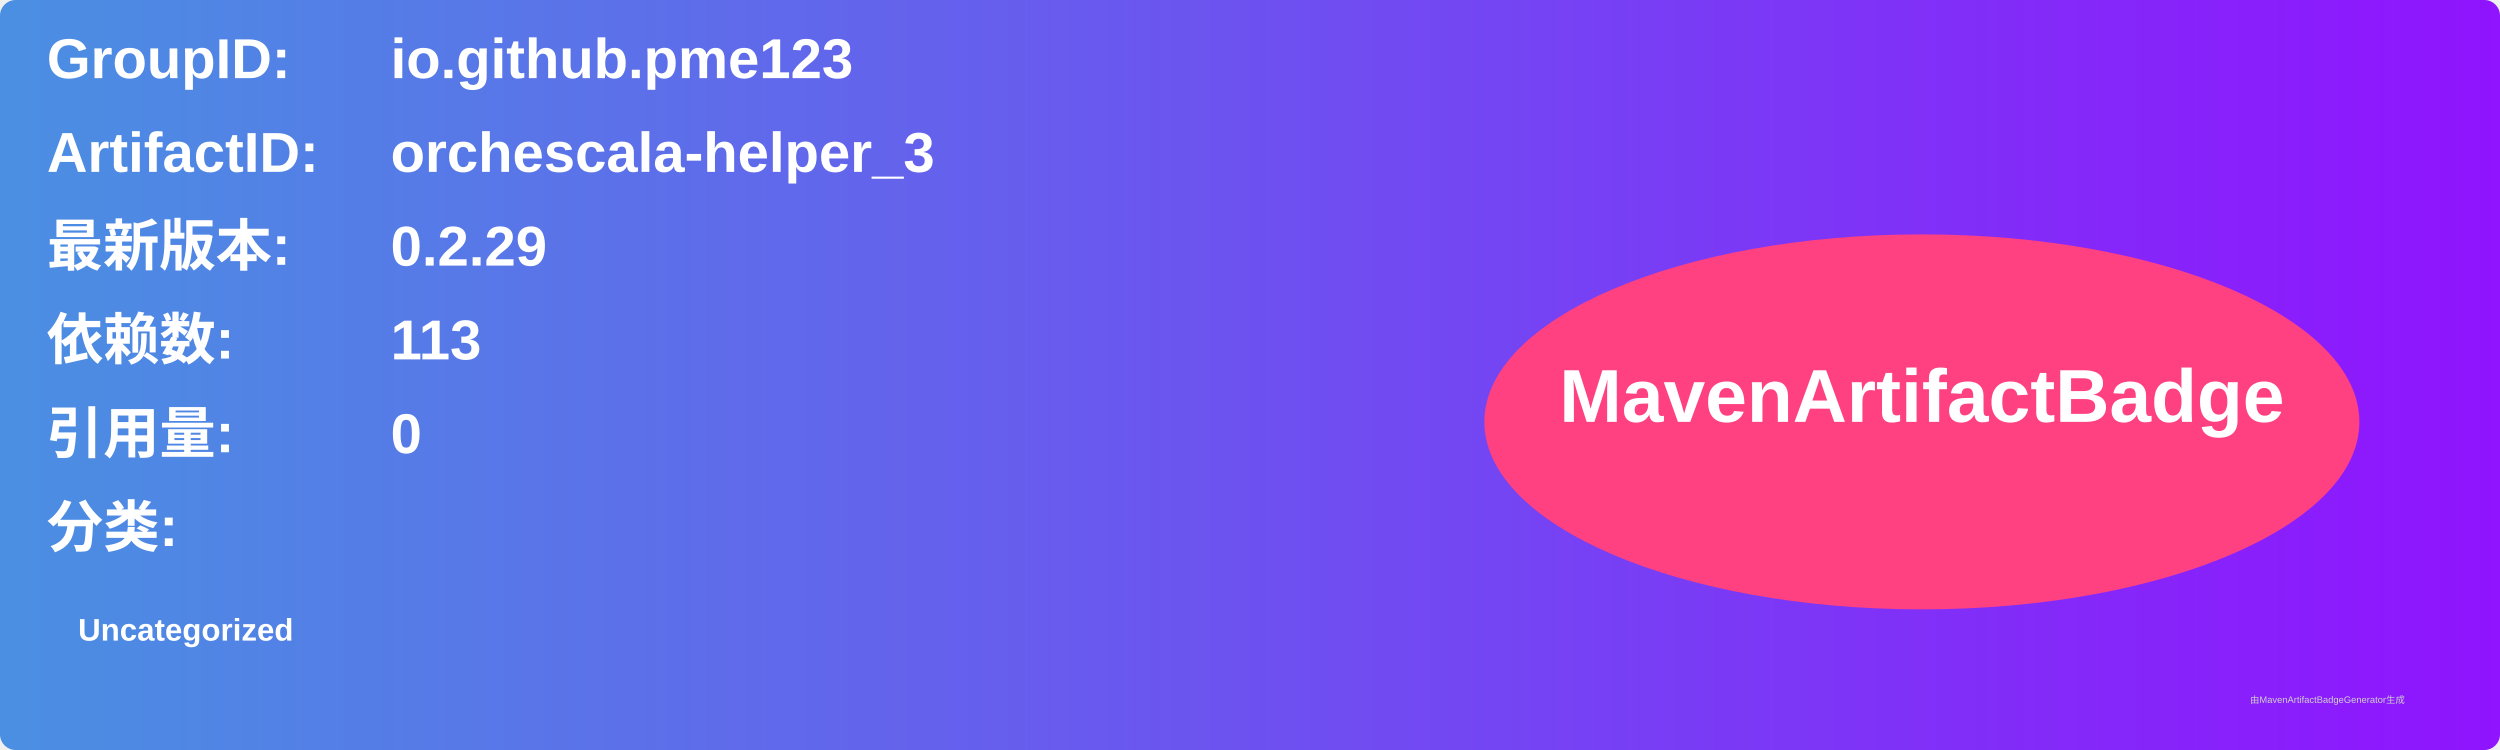
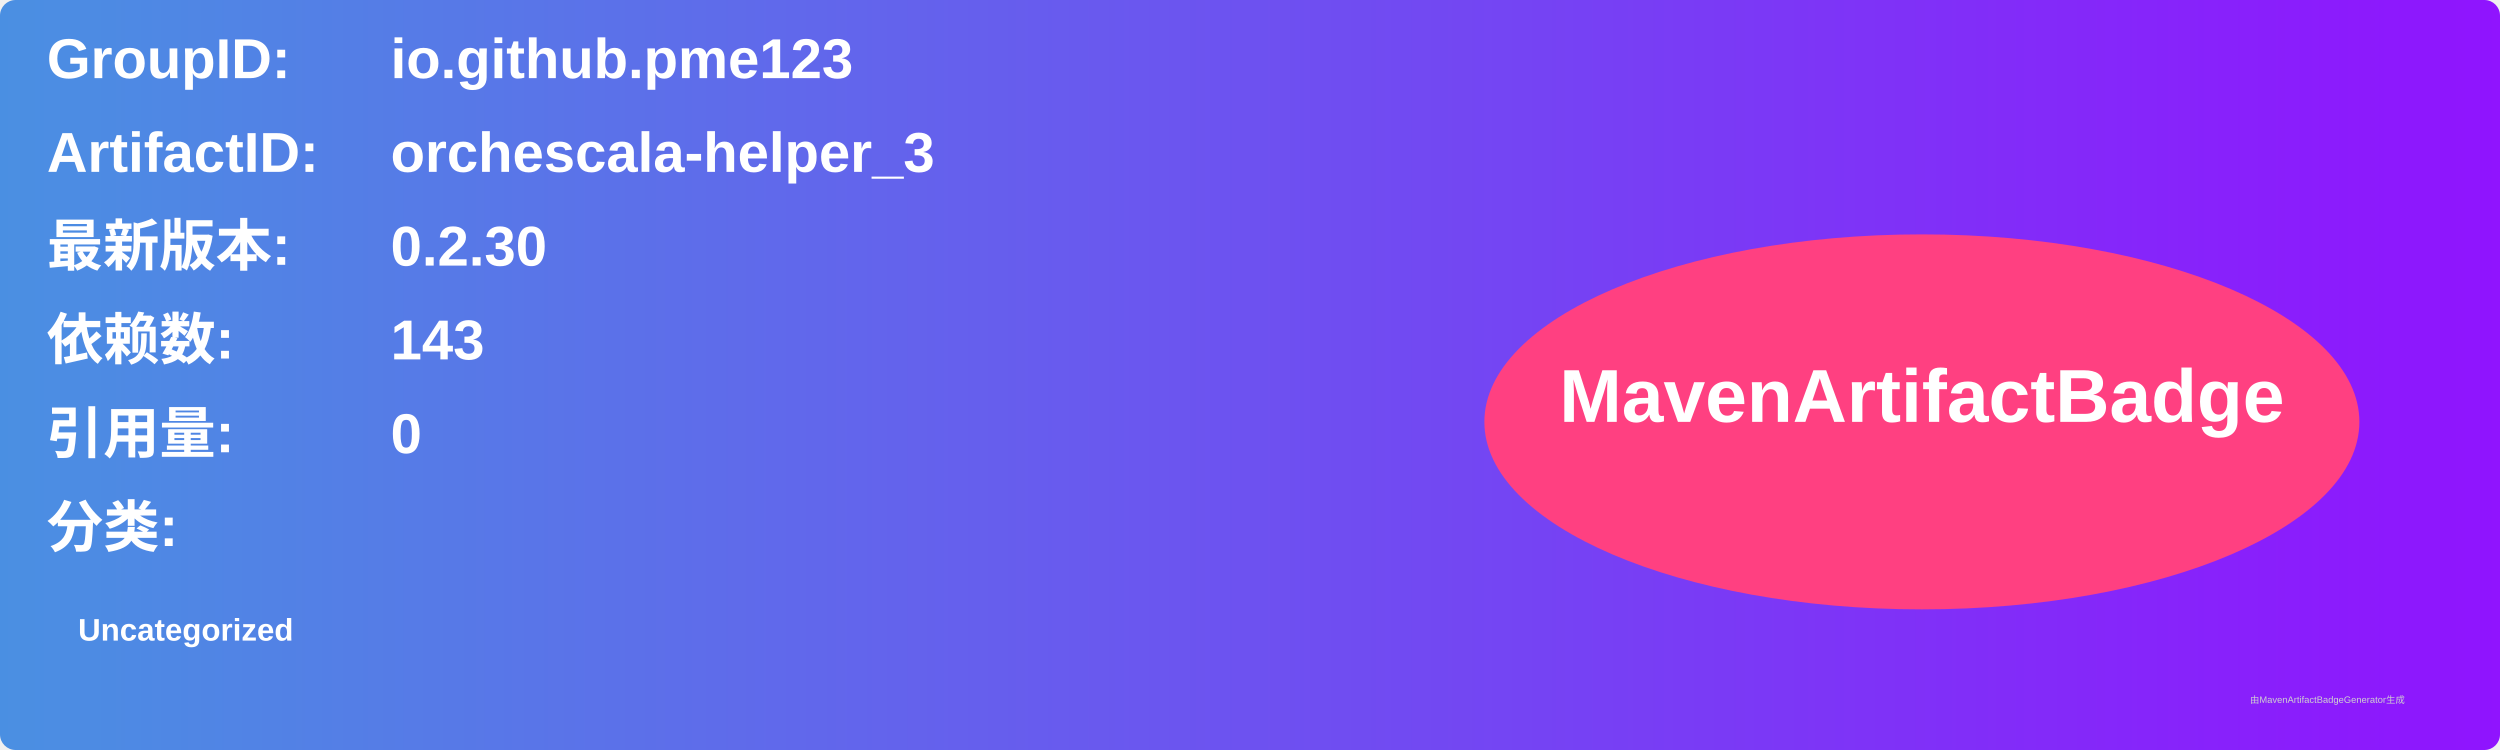
<svg xmlns="http://www.w3.org/2000/svg" width="800" height="240" viewBox="0 0 800 240">
  <linearGradient id="grad" x1="0%" y1="0%" x2="100%" y2="0%">
    <stop offset="0%" stop-color="#4a90e2" />
    <stop offset="100%" stop-color="#9013fe" />
  </linearGradient>
  <rect width="100%" height="100%" rx="5" ry="5" fill="url(#grad)" />
  <g transform="translate(15, 15)">
    <text x="0" y="10" font-family="Arial" font-size="18" fill="white" font-weight="bold" width="260">GroupID:</text>
    <text x="110" y="10" font-family="Arial" font-size="18" fill="white" font-weight="bold" width="460">io.github.pme123</text>
    <text x="0" y="40" font-family="Arial" font-size="18" fill="white" font-weight="bold" width="260">ArtifactID:</text>
    <text x="110" y="40" font-family="Arial" font-size="18" fill="white" font-weight="bold" width="460">orchescala-helper_3</text>
    <text x="0" y="70" font-family="Arial" font-size="18" fill="white" font-weight="bold">最新版本:</text>
    <text x="110" y="70" font-family="Arial" font-size="18" fill="white" font-weight="bold">
-       <tspan font-weight="bold">0.2.29</tspan>
+       <tspan font-weight="bold">0.2.30</tspan>
    </text>
    <text x="0" y="100" font-family="Arial" font-size="18" fill="white" font-weight="bold">依赖数: </text>
    <text x="110" y="100" font-family="Arial" font-size="18" fill="white">
-       <tspan font-weight="bold">113</tspan>
+       <tspan font-weight="bold">143</tspan>
    </text>
    <text x="0" y="130" font-family="Arial" font-size="18" fill="white" font-weight="bold">引用量: </text>
    <text x="110" y="130" font-family="Arial" font-size="18" fill="white">
      <tspan font-weight="bold">0</tspan>
    </text>
    <text x="0" y="160" font-family="Arial" font-size="18" fill="white" font-weight="bold">分类:</text>
    <text x="10" y="190" font-family="Arial" font-size="10" fill="white">
      <tspan font-weight="bold">Uncategorized</tspan>
    </text>
    <ellipse cx="600" cy="120" rx="140" ry="60" fill="#ff4081" />
    <text x="600" y="120" text-anchor="middle" font-family="Arial" font-size="24" fill="white" font-weight="bold">MavenArtifactBadge</text>
  </g>
  <text x="720" y="225" font-family="Arial" font-size="3" fill="#d0d0d0">由MavenArtifactBadgeGenerator生成</text>
</svg>
